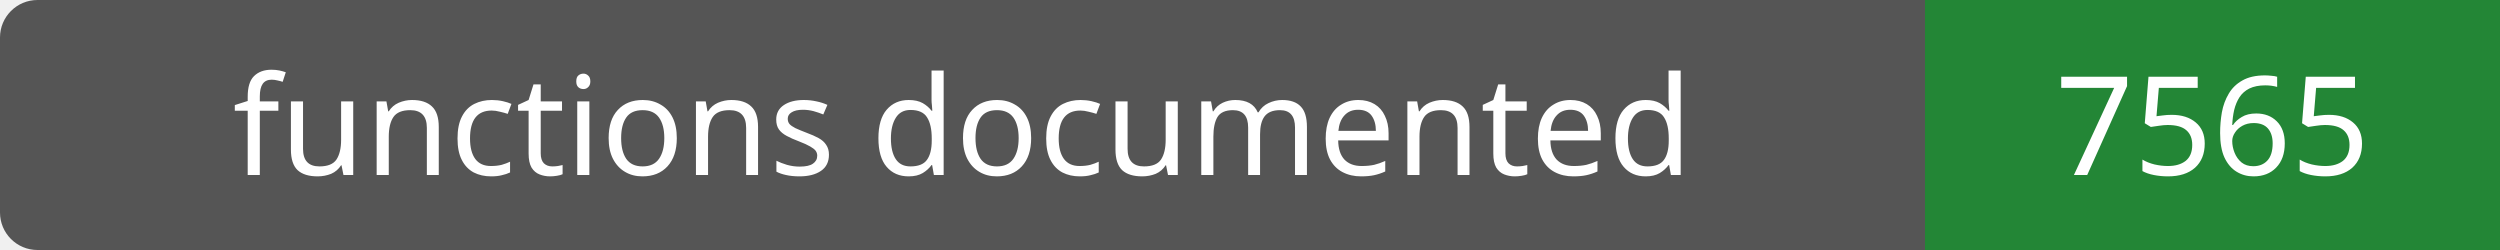
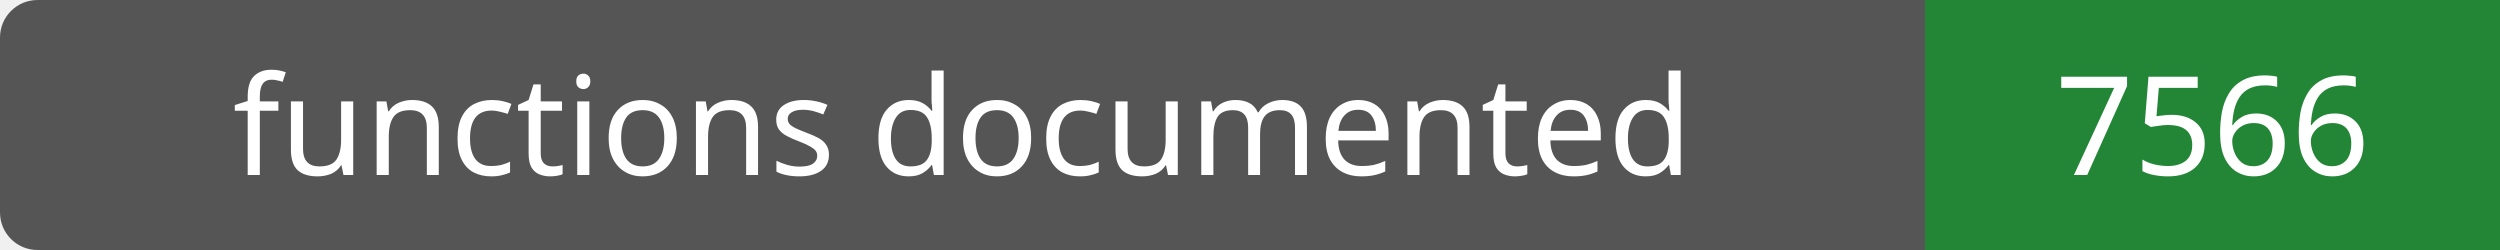
- <svg xmlns="http://www.w3.org/2000/svg" width="200" height="20" role="img" aria-label="functions documented: 7565">
+ <svg xmlns="http://www.w3.org/2000/svg" width="200" height="20" role="img" aria-label="functions documented: 7566">
  <rect width="200" height="20" rx="3" fill="#555" />
  <path fill="#238636" d="M154 0h46v20H154z" />
  <g fill="#fff" text-anchor="middle" font-family="Verdana,sans-serif" font-size="11">
    <text x="77.0" y="14">functions documented</text>
-     <text x="177.0" y="14">7565</text>
+     <text x="177.0" y="14">7566</text>
  </g>
</svg>
